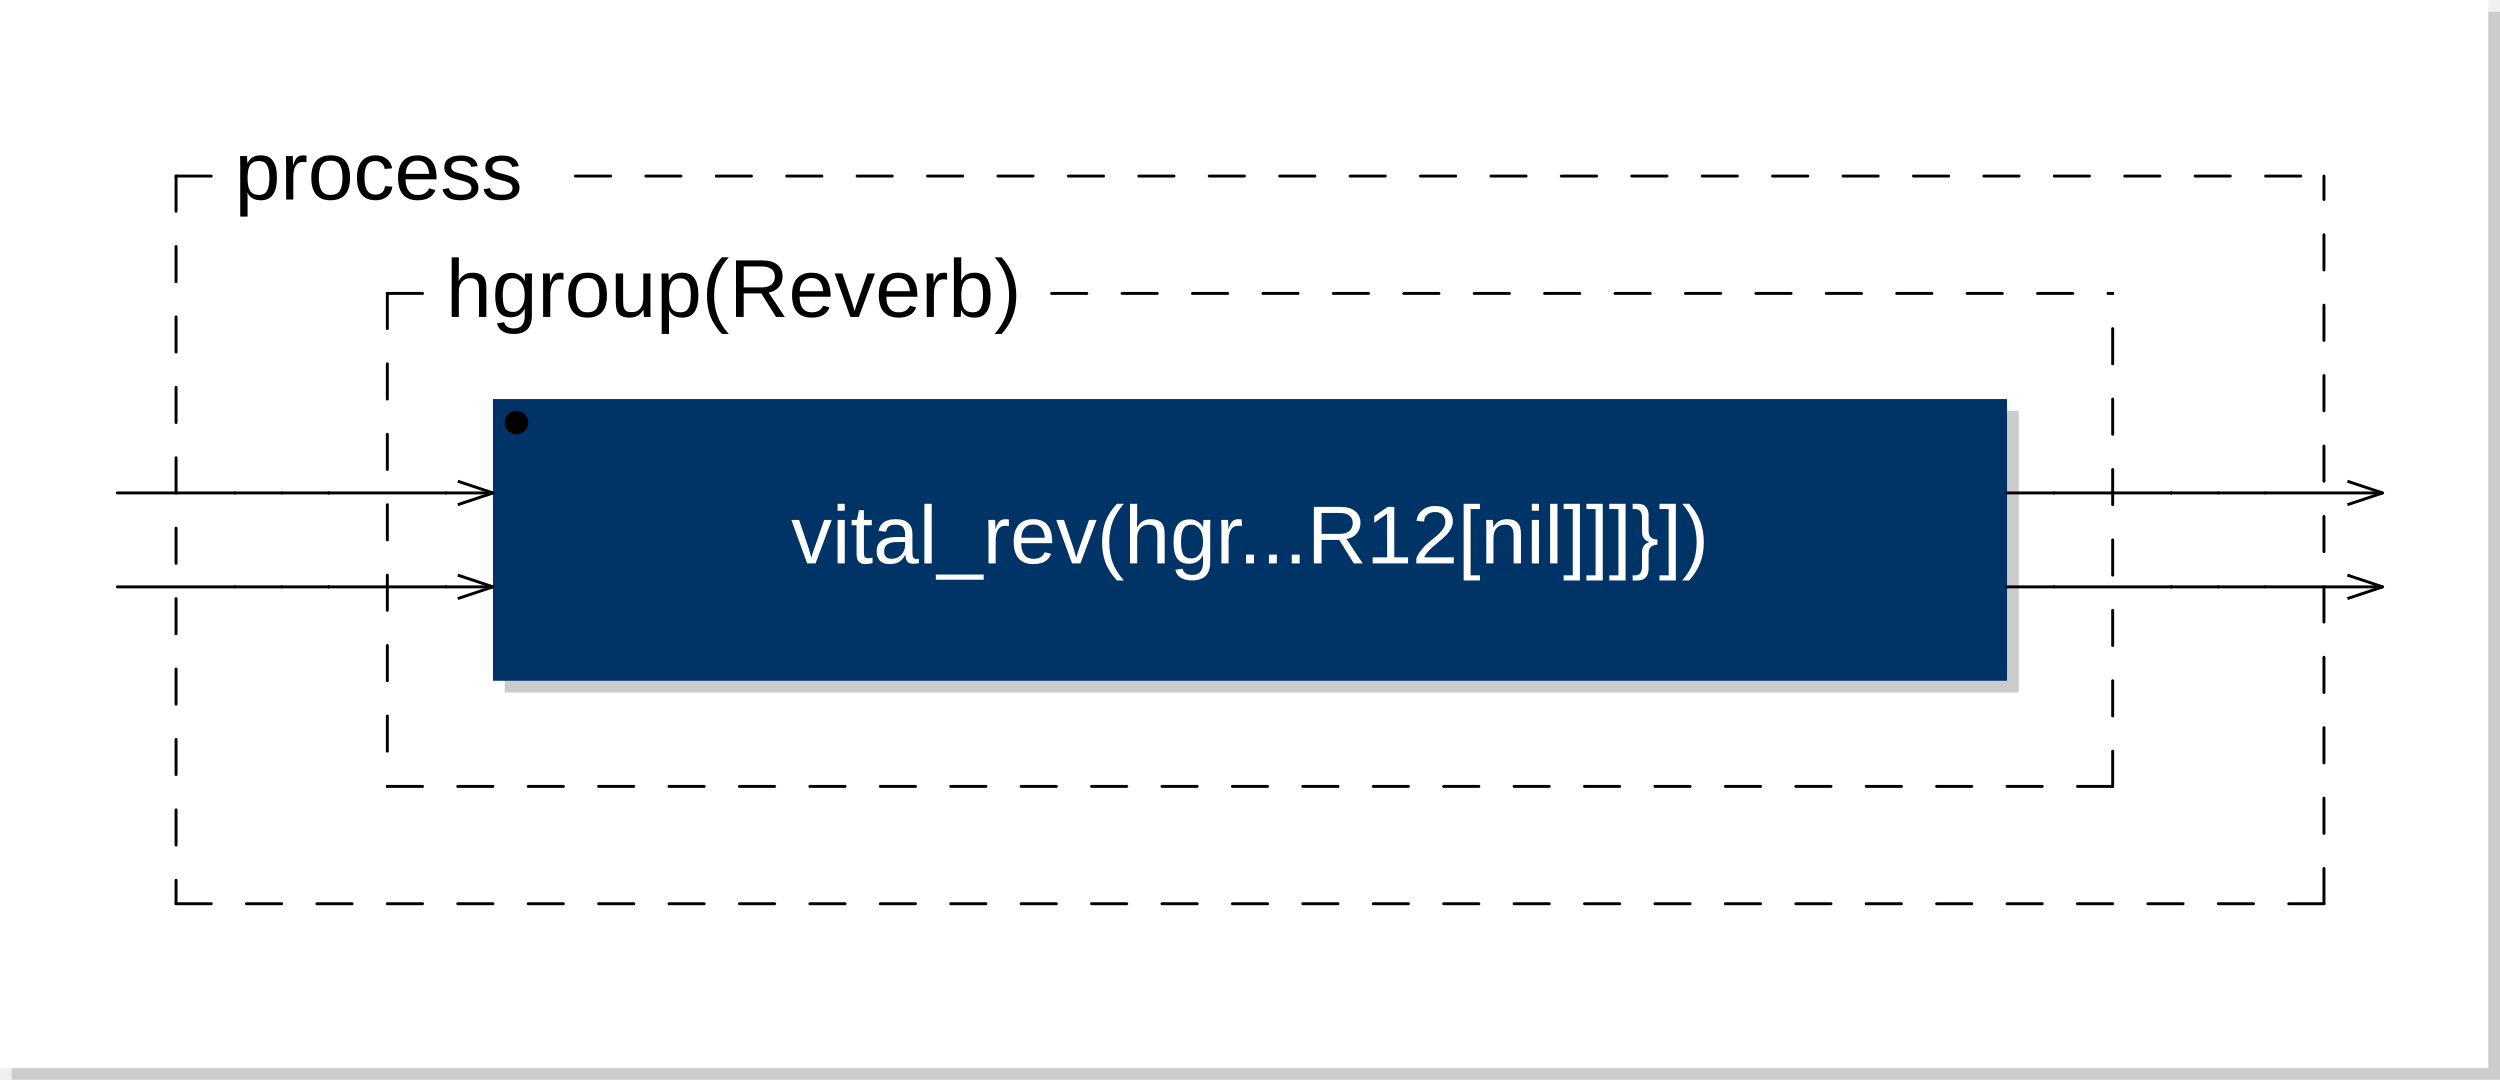
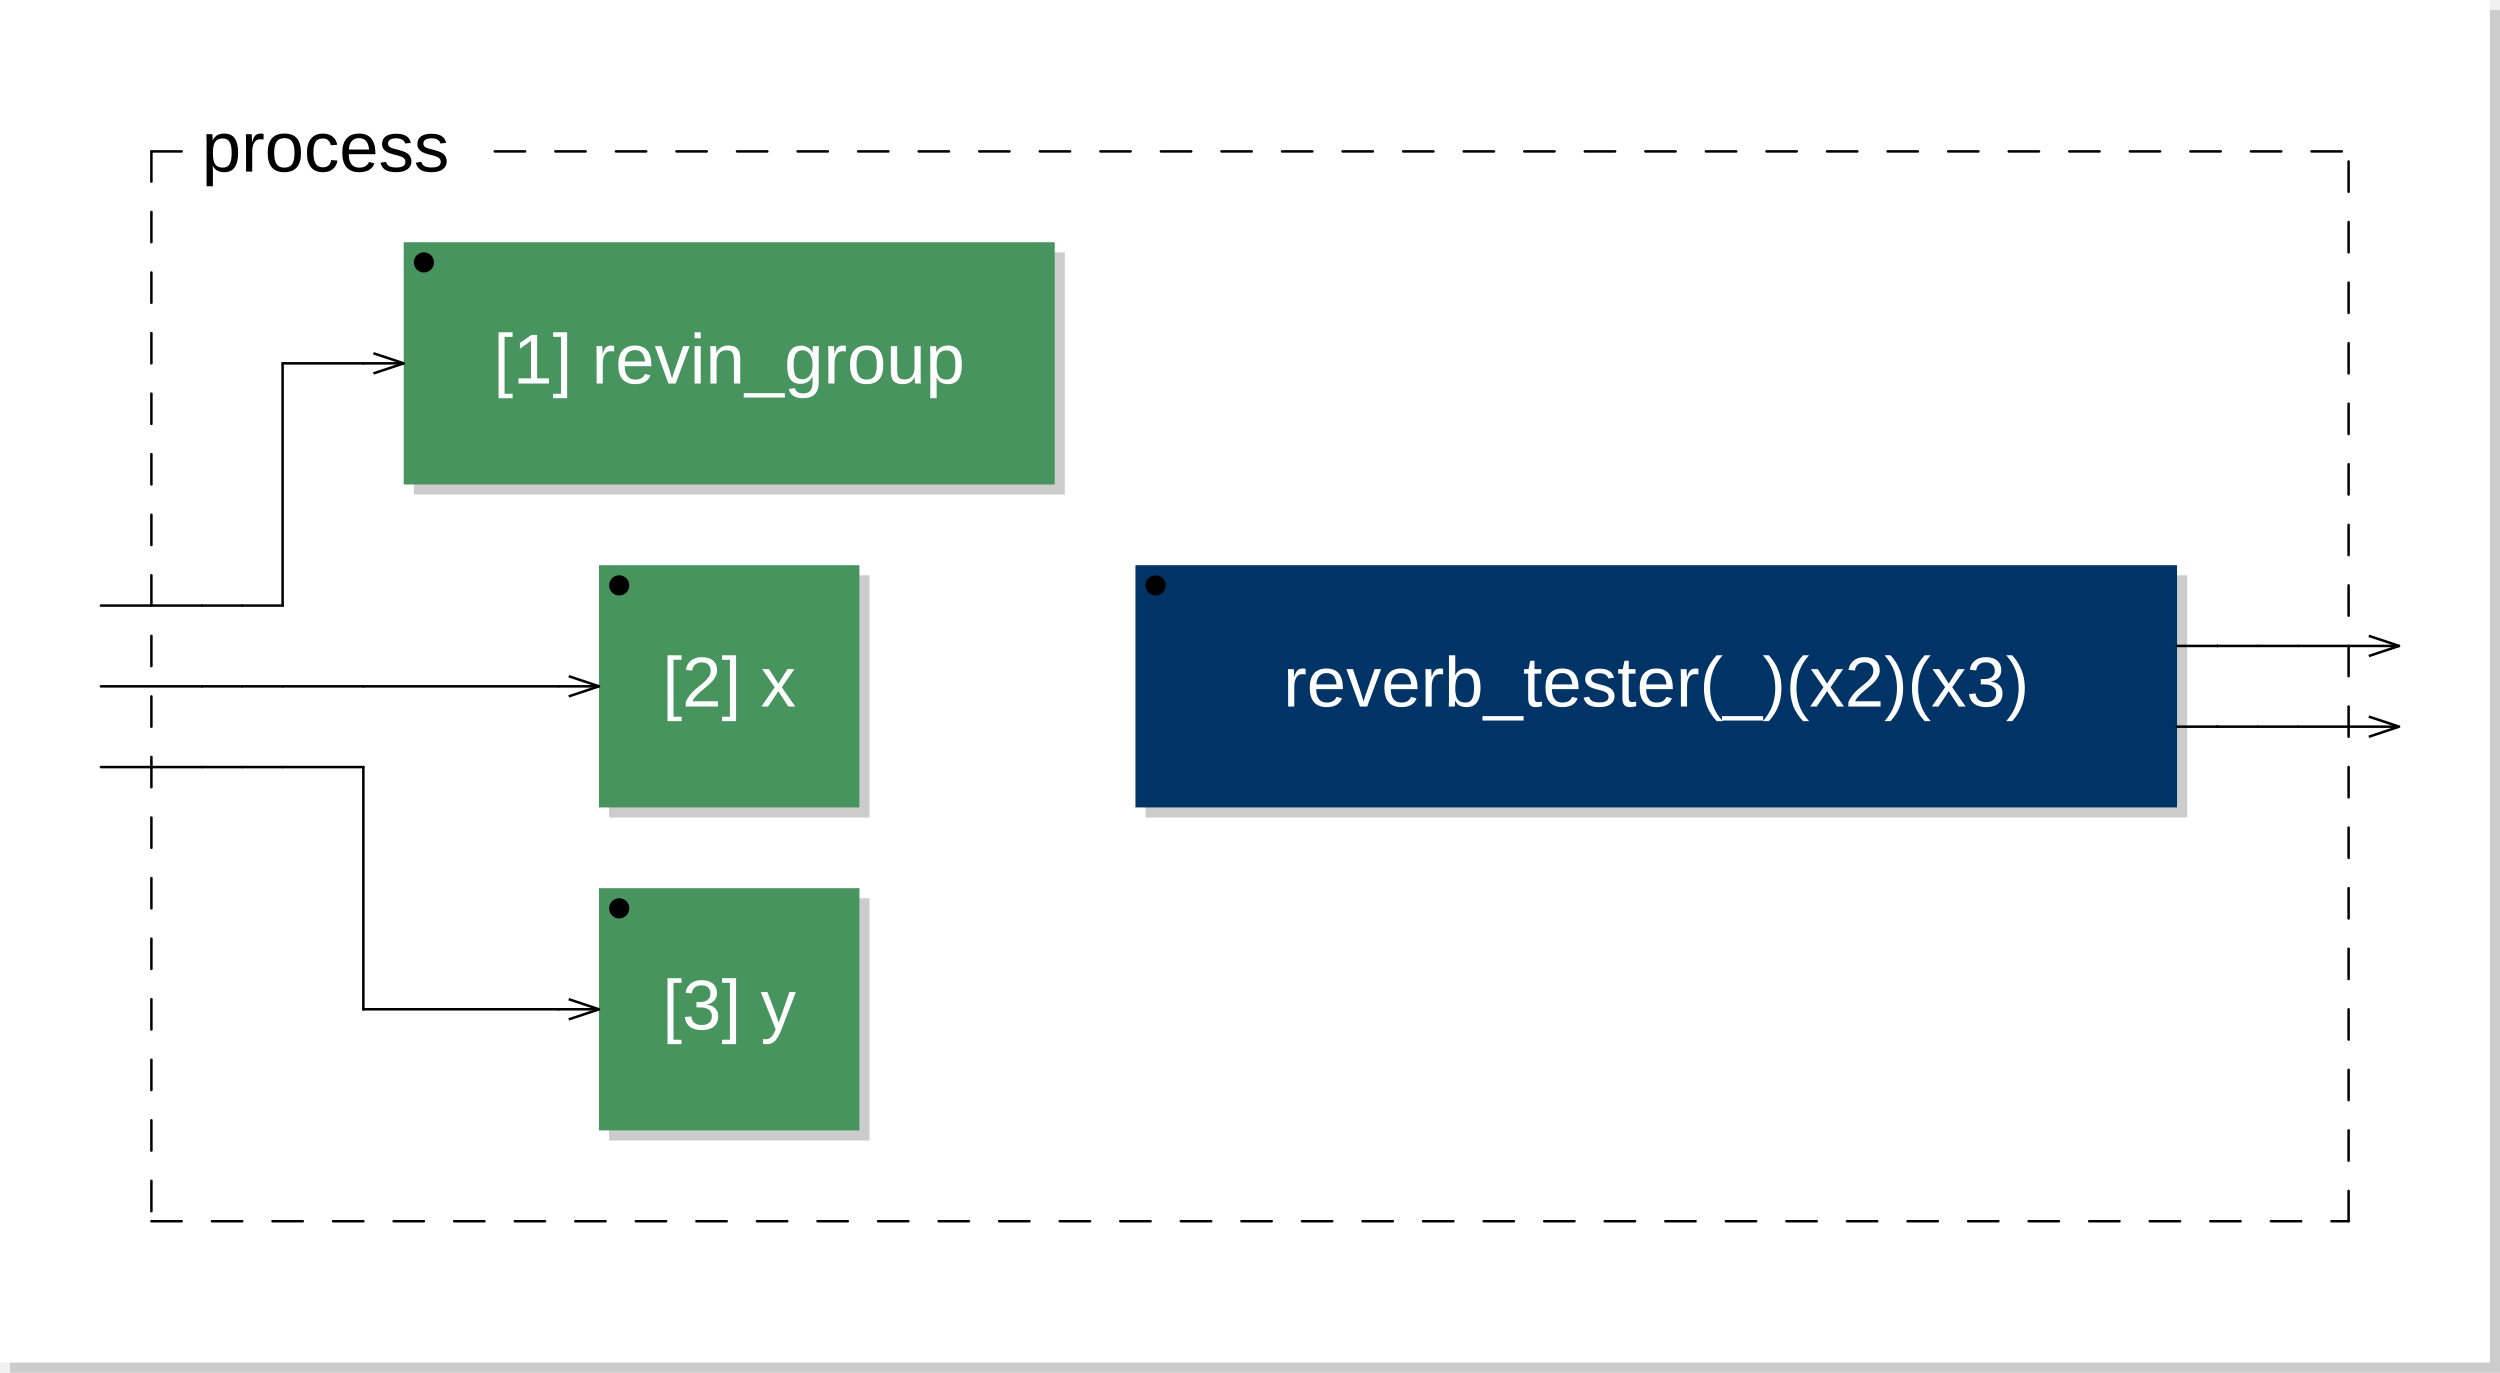
- <svg xmlns="http://www.w3.org/2000/svg" xmlns:xlink="http://www.w3.org/1999/xlink" viewBox="0 0 213 92" width="106.5mm" height="46mm" version="1.1">
-   <rect x="1" y="1" width="212" height="91" rx="0" ry="0" style="stroke:none;fill:#cccccc;" />
-   <rect x="0" y="0" width="212" height="91" rx="0" ry="0" style="stroke:none;fill:#ffffff;" />
+ <svg xmlns="http://www.w3.org/2000/svg" xmlns:xlink="http://www.w3.org/1999/xlink" viewBox="0 0 247.7 136" width="123.85mm" height="68mm" version="1.1">
+   <rect x="1" y="1" width="246.7" height="135" rx="0" ry="0" style="stroke:none;fill:#cccccc;" />
+   <rect x="0" y="0" width="246.7" height="135" rx="0" ry="0" style="stroke:none;fill:#ffffff;" />
  <text x="10" y="7" font-family="Arial" font-size="7" />
-   <a xlink:href="vital-0x60009ec89dd0.svg">
-     <rect x="43" y="35" width="129" height="24" rx="0" ry="0" style="stroke:none;fill:#cccccc;" />
-     <rect x="42" y="34" width="129" height="24" rx="0" ry="0" style="stroke:none;fill:#003366;" />
+   <rect x="41" y="25" width="64.5" height="24" rx="0" ry="0" style="stroke:none;fill:#cccccc;" />
+   <rect x="40" y="24" width="64.5" height="24" rx="0" ry="0" style="stroke:none;fill:#47945E;" />
+   <text x="72.25" y="38" font-family="Arial" font-size="7" text-anchor="middle" fill="#FFFFFF">[1] revin_group</text>
+   <circle cx="42" cy="26" r="1" />
+   <line x1="37" y1="35" x2="40" y2="36" transform="rotate(0,40,36)" style="stroke: black; stroke-width:0.25;" />
+   <line x1="37" y1="37" x2="40" y2="36" transform="rotate(0,40,36)" style="stroke: black; stroke-width:0.25;" />
+   <rect x="60.35" y="57" width="25.8" height="24" rx="0" ry="0" style="stroke:none;fill:#cccccc;" />
+   <rect x="59.35" y="56" width="25.8" height="24" rx="0" ry="0" style="stroke:none;fill:#47945E;" />
+   <text x="72.25" y="70" font-family="Arial" font-size="7" text-anchor="middle" fill="#FFFFFF">[2] x</text>
+   <circle cx="61.35" cy="58" r="1" />
+   <line x1="56.35" y1="67" x2="59.35" y2="68" transform="rotate(0,59.35,68)" style="stroke: black; stroke-width:0.25;" />
+   <line x1="56.35" y1="69" x2="59.35" y2="68" transform="rotate(0,59.35,68)" style="stroke: black; stroke-width:0.25;" />
+   <rect x="60.35" y="89" width="25.8" height="24" rx="0" ry="0" style="stroke:none;fill:#cccccc;" />
+   <rect x="59.35" y="88" width="25.8" height="24" rx="0" ry="0" style="stroke:none;fill:#47945E;" />
+   <text x="72.25" y="102" font-family="Arial" font-size="7" text-anchor="middle" fill="#FFFFFF">[3] y</text>
+   <circle cx="61.35" cy="90" r="1" />
+   <line x1="56.35" y1="99" x2="59.35" y2="100" transform="rotate(0,59.35,100)" style="stroke: black; stroke-width:0.25;" />
+   <line x1="56.35" y1="101" x2="59.35" y2="100" transform="rotate(0,59.35,100)" style="stroke: black; stroke-width:0.25;" />
+   <a xlink:href="reverb-0x600007b717a0.svg">
+     <rect x="113.5" y="57" width="103.2" height="24" rx="0" ry="0" style="stroke:none;fill:#cccccc;" />
+     <rect x="112.5" y="56" width="103.2" height="24" rx="0" ry="0" style="stroke:none;fill:#003366;" />
  </a>
-   <a xlink:href="vital-0x60009ec89dd0.svg">
-     <text x="106.5" y="48" font-family="Arial" font-size="7" text-anchor="middle" fill="#FFFFFF">vital_rev(hgr...R12[nil]]]}])</text>
+   <a xlink:href="reverb-0x600007b717a0.svg">
+     <text x="164.1" y="70" font-family="Arial" font-size="7" text-anchor="middle" fill="#FFFFFF">reverb_tester(_)(x2)(x3)</text>
  </a>
-   <circle cx="44" cy="36" r="1" />
-   <line x1="39" y1="41" x2="42" y2="42" transform="rotate(0,42,42)" style="stroke: black; stroke-width:0.25;" />
-   <line x1="39" y1="43" x2="42" y2="42" transform="rotate(0,42,42)" style="stroke: black; stroke-width:0.25;" />
-   <line x1="39" y1="49" x2="42" y2="50" transform="rotate(0,42,50)" style="stroke: black; stroke-width:0.25;" />
-   <line x1="39" y1="51" x2="42" y2="50" transform="rotate(0,42,50)" style="stroke: black; stroke-width:0.25;" />
-   <line x1="33" y1="25" x2="33" y2="67" style="stroke: black; stroke-linecap:round; stroke-width:0.25; stroke-dasharray:3,3;" />
-   <line x1="33" y1="67" x2="180" y2="67" style="stroke: black; stroke-linecap:round; stroke-width:0.25; stroke-dasharray:3,3;" />
-   <line x1="180" y1="67" x2="180" y2="25" style="stroke: black; stroke-linecap:round; stroke-width:0.25; stroke-dasharray:3,3;" />
-   <line x1="33" y1="25" x2="38" y2="25" style="stroke: black; stroke-linecap:round; stroke-width:0.25; stroke-dasharray:3,3;" />
-   <line x1="89.6" y1="25" x2="180" y2="25" style="stroke: black; stroke-linecap:round; stroke-width:0.25; stroke-dasharray:3,3;" />
-   <text x="38" y="27" font-family="Arial" font-size="7">hgroup(Reverb)</text>
-   <line x1="15" y1="15" x2="15" y2="77" style="stroke: black; stroke-linecap:round; stroke-width:0.25; stroke-dasharray:3,3;" />
-   <line x1="15" y1="77" x2="198" y2="77" style="stroke: black; stroke-linecap:round; stroke-width:0.25; stroke-dasharray:3,3;" />
-   <line x1="198" y1="77" x2="198" y2="15" style="stroke: black; stroke-linecap:round; stroke-width:0.25; stroke-dasharray:3,3;" />
+   <circle cx="114.5" cy="58" r="1" />
+   <line x1="15" y1="15" x2="15" y2="121" style="stroke: black; stroke-linecap:round; stroke-width:0.25; stroke-dasharray:3,3;" />
+   <line x1="15" y1="121" x2="232.7" y2="121" style="stroke: black; stroke-linecap:round; stroke-width:0.25; stroke-dasharray:3,3;" />
+   <line x1="232.7" y1="121" x2="232.7" y2="15" style="stroke: black; stroke-linecap:round; stroke-width:0.25; stroke-dasharray:3,3;" />
  <line x1="15" y1="15" x2="20" y2="15" style="stroke: black; stroke-linecap:round; stroke-width:0.25; stroke-dasharray:3,3;" />
-   <line x1="49.025" y1="15" x2="198" y2="15" style="stroke: black; stroke-linecap:round; stroke-width:0.25; stroke-dasharray:3,3;" />
+   <line x1="49.025" y1="15" x2="232.7" y2="15" style="stroke: black; stroke-linecap:round; stroke-width:0.25; stroke-dasharray:3,3;" />
  <text x="20" y="17" font-family="Arial" font-size="7">process</text>
-   <line x1="200" y1="41" x2="203" y2="42" transform="rotate(0,203,42)" style="stroke: black; stroke-width:0.25;" />
-   <line x1="200" y1="43" x2="203" y2="42" transform="rotate(0,203,42)" style="stroke: black; stroke-width:0.25;" />
-   <line x1="200" y1="49" x2="203" y2="50" transform="rotate(0,203,50)" style="stroke: black; stroke-width:0.25;" />
-   <line x1="200" y1="51" x2="203" y2="50" transform="rotate(0,203,50)" style="stroke: black; stroke-width:0.25;" />
-   <line x1="10" y1="42" x2="20" y2="42" style="stroke:black; stroke-linecap:round; stroke-width:0.25;" />
-   <line x1="10" y1="50" x2="20" y2="50" style="stroke:black; stroke-linecap:round; stroke-width:0.25;" />
-   <line x1="20" y1="42" x2="24" y2="42" style="stroke:black; stroke-linecap:round; stroke-width:0.25;" />
-   <line x1="20" y1="50" x2="24" y2="50" style="stroke:black; stroke-linecap:round; stroke-width:0.25;" />
-   <line x1="24" y1="42" x2="28" y2="42" style="stroke:black; stroke-linecap:round; stroke-width:0.25;" />
-   <line x1="24" y1="50" x2="28" y2="50" style="stroke:black; stroke-linecap:round; stroke-width:0.25;" />
-   <line x1="28" y1="42" x2="28" y2="42" style="stroke:black; stroke-linecap:round; stroke-width:0.25;" />
-   <line x1="28" y1="42" x2="38" y2="42" style="stroke:black; stroke-linecap:round; stroke-width:0.25;" />
-   <line x1="28" y1="50" x2="28" y2="50" style="stroke:black; stroke-linecap:round; stroke-width:0.25;" />
-   <line x1="28" y1="50" x2="38" y2="50" style="stroke:black; stroke-linecap:round; stroke-width:0.25;" />
-   <line x1="38" y1="42" x2="42" y2="42" style="stroke:black; stroke-linecap:round; stroke-width:0.25;" />
-   <line x1="38" y1="50" x2="42" y2="50" style="stroke:black; stroke-linecap:round; stroke-width:0.25;" />
-   <line x1="171" y1="42" x2="175" y2="42" style="stroke:black; stroke-linecap:round; stroke-width:0.25;" />
-   <line x1="171" y1="50" x2="175" y2="50" style="stroke:black; stroke-linecap:round; stroke-width:0.25;" />
-   <line x1="175" y1="42" x2="185" y2="42" style="stroke:black; stroke-linecap:round; stroke-width:0.25;" />
-   <line x1="175" y1="50" x2="185" y2="50" style="stroke:black; stroke-linecap:round; stroke-width:0.25;" />
-   <line x1="185" y1="42" x2="185" y2="42" style="stroke:black; stroke-linecap:round; stroke-width:0.25;" />
-   <line x1="185" y1="42" x2="189" y2="42" style="stroke:black; stroke-linecap:round; stroke-width:0.25;" />
-   <line x1="185" y1="50" x2="185" y2="50" style="stroke:black; stroke-linecap:round; stroke-width:0.25;" />
-   <line x1="185" y1="50" x2="189" y2="50" style="stroke:black; stroke-linecap:round; stroke-width:0.25;" />
-   <line x1="189" y1="42" x2="193" y2="42" style="stroke:black; stroke-linecap:round; stroke-width:0.25;" />
-   <line x1="189" y1="50" x2="193" y2="50" style="stroke:black; stroke-linecap:round; stroke-width:0.25;" />
-   <line x1="193" y1="42" x2="203" y2="42" style="stroke:black; stroke-linecap:round; stroke-width:0.25;" />
-   <line x1="193" y1="50" x2="203" y2="50" style="stroke:black; stroke-linecap:round; stroke-width:0.25;" />
+   <line x1="234.7" y1="63" x2="237.7" y2="64" transform="rotate(0,237.7,64)" style="stroke: black; stroke-width:0.25;" />
+   <line x1="234.7" y1="65" x2="237.7" y2="64" transform="rotate(0,237.7,64)" style="stroke: black; stroke-width:0.25;" />
+   <line x1="234.7" y1="71" x2="237.7" y2="72" transform="rotate(0,237.7,72)" style="stroke: black; stroke-width:0.25;" />
+   <line x1="234.7" y1="73" x2="237.7" y2="72" transform="rotate(0,237.7,72)" style="stroke: black; stroke-width:0.25;" />
+   <line x1="10" y1="60" x2="20" y2="60" style="stroke:black; stroke-linecap:round; stroke-width:0.25;" />
+   <line x1="10" y1="68" x2="20" y2="68" style="stroke:black; stroke-linecap:round; stroke-width:0.25;" />
+   <line x1="10" y1="76" x2="20" y2="76" style="stroke:black; stroke-linecap:round; stroke-width:0.25;" />
+   <line x1="20" y1="60" x2="24" y2="60" style="stroke:black; stroke-linecap:round; stroke-width:0.25;" />
+   <line x1="20" y1="68" x2="24" y2="68" style="stroke:black; stroke-linecap:round; stroke-width:0.25;" />
+   <line x1="20" y1="76" x2="24" y2="76" style="stroke:black; stroke-linecap:round; stroke-width:0.25;" />
+   <line x1="24" y1="60" x2="28" y2="60" style="stroke:black; stroke-linecap:round; stroke-width:0.25;" />
+   <line x1="24" y1="68" x2="28" y2="68" style="stroke:black; stroke-linecap:round; stroke-width:0.25;" />
+   <line x1="24" y1="76" x2="28" y2="76" style="stroke:black; stroke-linecap:round; stroke-width:0.25;" />
+   <line x1="28" y1="36" x2="36" y2="36" style="stroke:black; stroke-linecap:round; stroke-width:0.25;" />
+   <line x1="28" y1="60" x2="28" y2="36" style="stroke:black; stroke-linecap:round; stroke-width:0.25;" />
+   <line x1="28" y1="60" x2="28" y2="60" style="stroke:black; stroke-linecap:round; stroke-width:0.25;" />
+   <line x1="28" y1="68" x2="36" y2="68" style="stroke:black; stroke-linecap:round; stroke-width:0.25;" />
+   <line x1="28" y1="76" x2="36" y2="76" style="stroke:black; stroke-linecap:round; stroke-width:0.25;" />
+   <line x1="36" y1="36" x2="40" y2="36" style="stroke:black; stroke-linecap:round; stroke-width:0.25;" />
+   <line x1="36" y1="68" x2="55.35" y2="68" style="stroke:black; stroke-linecap:round; stroke-width:0.25;" />
+   <line x1="36" y1="76" x2="36" y2="100" style="stroke:black; stroke-linecap:round; stroke-width:0.25;" />
+   <line x1="36" y1="100" x2="36" y2="100" style="stroke:black; stroke-linecap:round; stroke-width:0.25;" />
+   <line x1="36" y1="100" x2="55.35" y2="100" style="stroke:black; stroke-linecap:round; stroke-width:0.25;" />
+   <line x1="55.35" y1="68" x2="59.35" y2="68" style="stroke:black; stroke-linecap:round; stroke-width:0.25;" />
+   <line x1="55.35" y1="100" x2="59.35" y2="100" style="stroke:black; stroke-linecap:round; stroke-width:0.25;" />
+   <line x1="215.7" y1="64" x2="219.7" y2="64" style="stroke:black; stroke-linecap:round; stroke-width:0.25;" />
+   <line x1="215.7" y1="72" x2="219.7" y2="72" style="stroke:black; stroke-linecap:round; stroke-width:0.25;" />
+   <line x1="219.7" y1="64" x2="219.7" y2="64" style="stroke:black; stroke-linecap:round; stroke-width:0.25;" />
+   <line x1="219.7" y1="64" x2="223.7" y2="64" style="stroke:black; stroke-linecap:round; stroke-width:0.25;" />
+   <line x1="219.7" y1="72" x2="219.7" y2="72" style="stroke:black; stroke-linecap:round; stroke-width:0.25;" />
+   <line x1="219.7" y1="72" x2="223.7" y2="72" style="stroke:black; stroke-linecap:round; stroke-width:0.25;" />
+   <line x1="223.7" y1="64" x2="227.7" y2="64" style="stroke:black; stroke-linecap:round; stroke-width:0.25;" />
+   <line x1="223.7" y1="72" x2="227.7" y2="72" style="stroke:black; stroke-linecap:round; stroke-width:0.25;" />
+   <line x1="227.7" y1="64" x2="237.7" y2="64" style="stroke:black; stroke-linecap:round; stroke-width:0.25;" />
+   <line x1="227.7" y1="72" x2="237.7" y2="72" style="stroke:black; stroke-linecap:round; stroke-width:0.25;" />
</svg>
